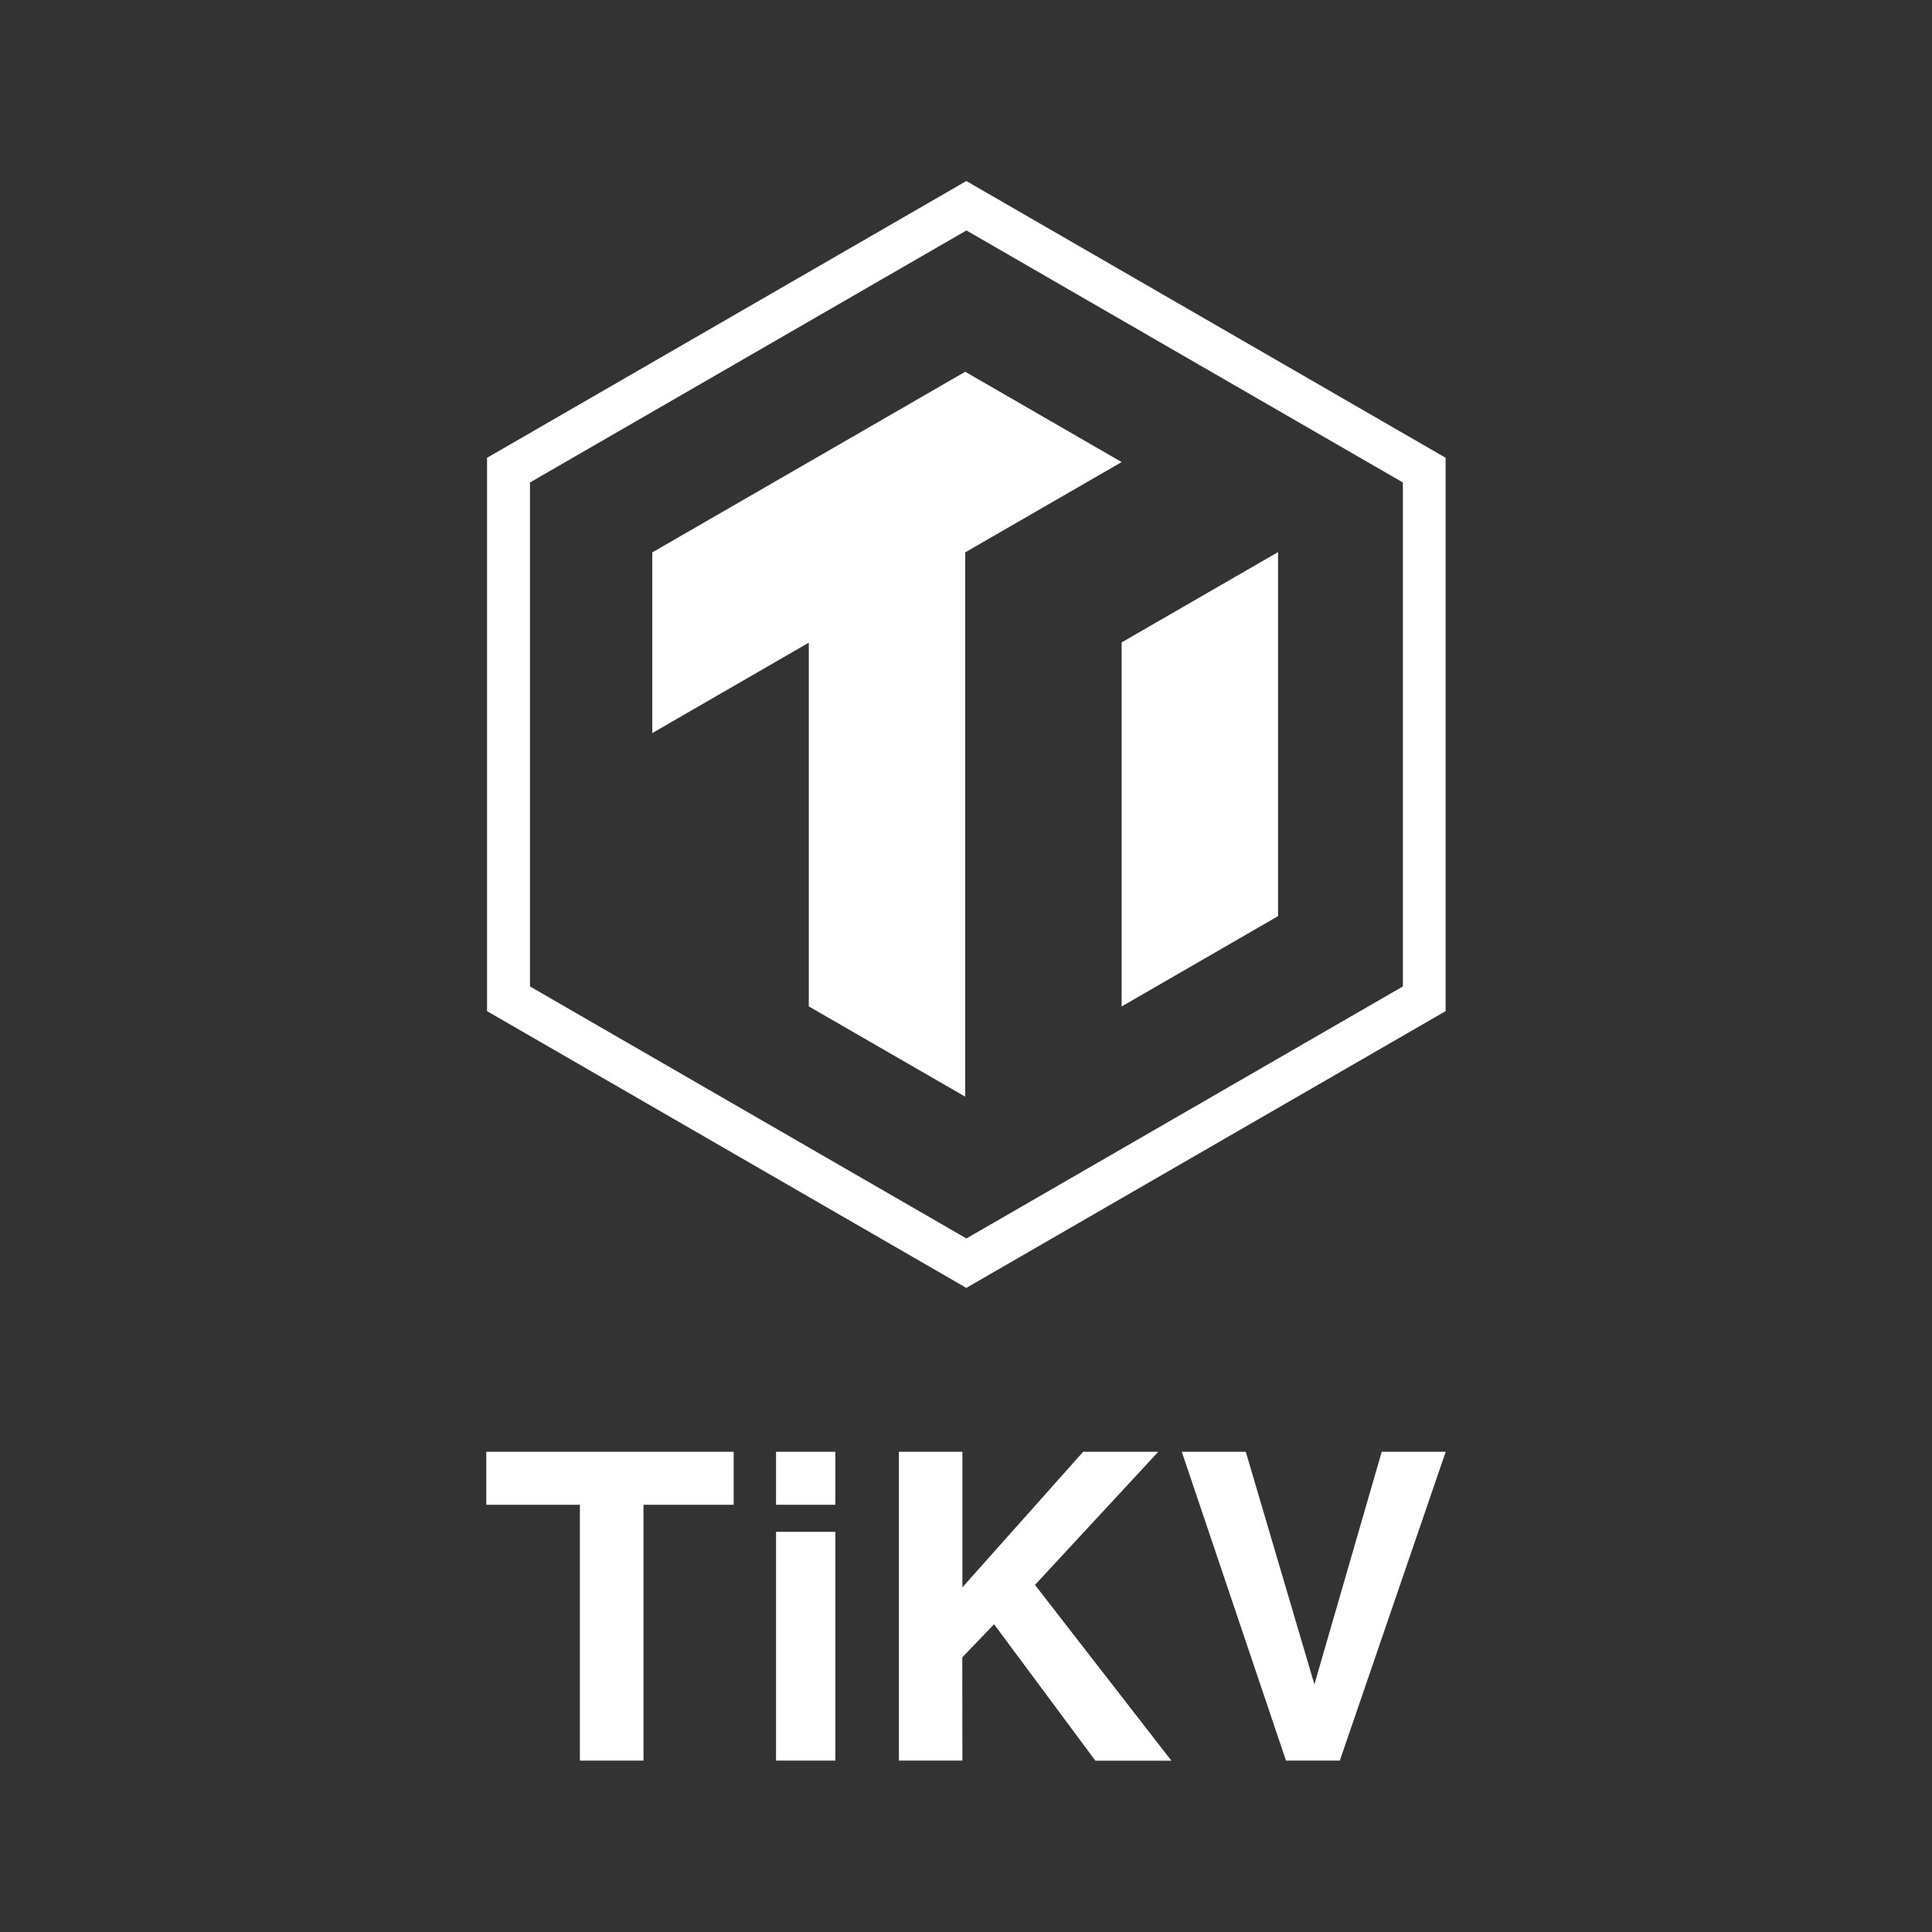
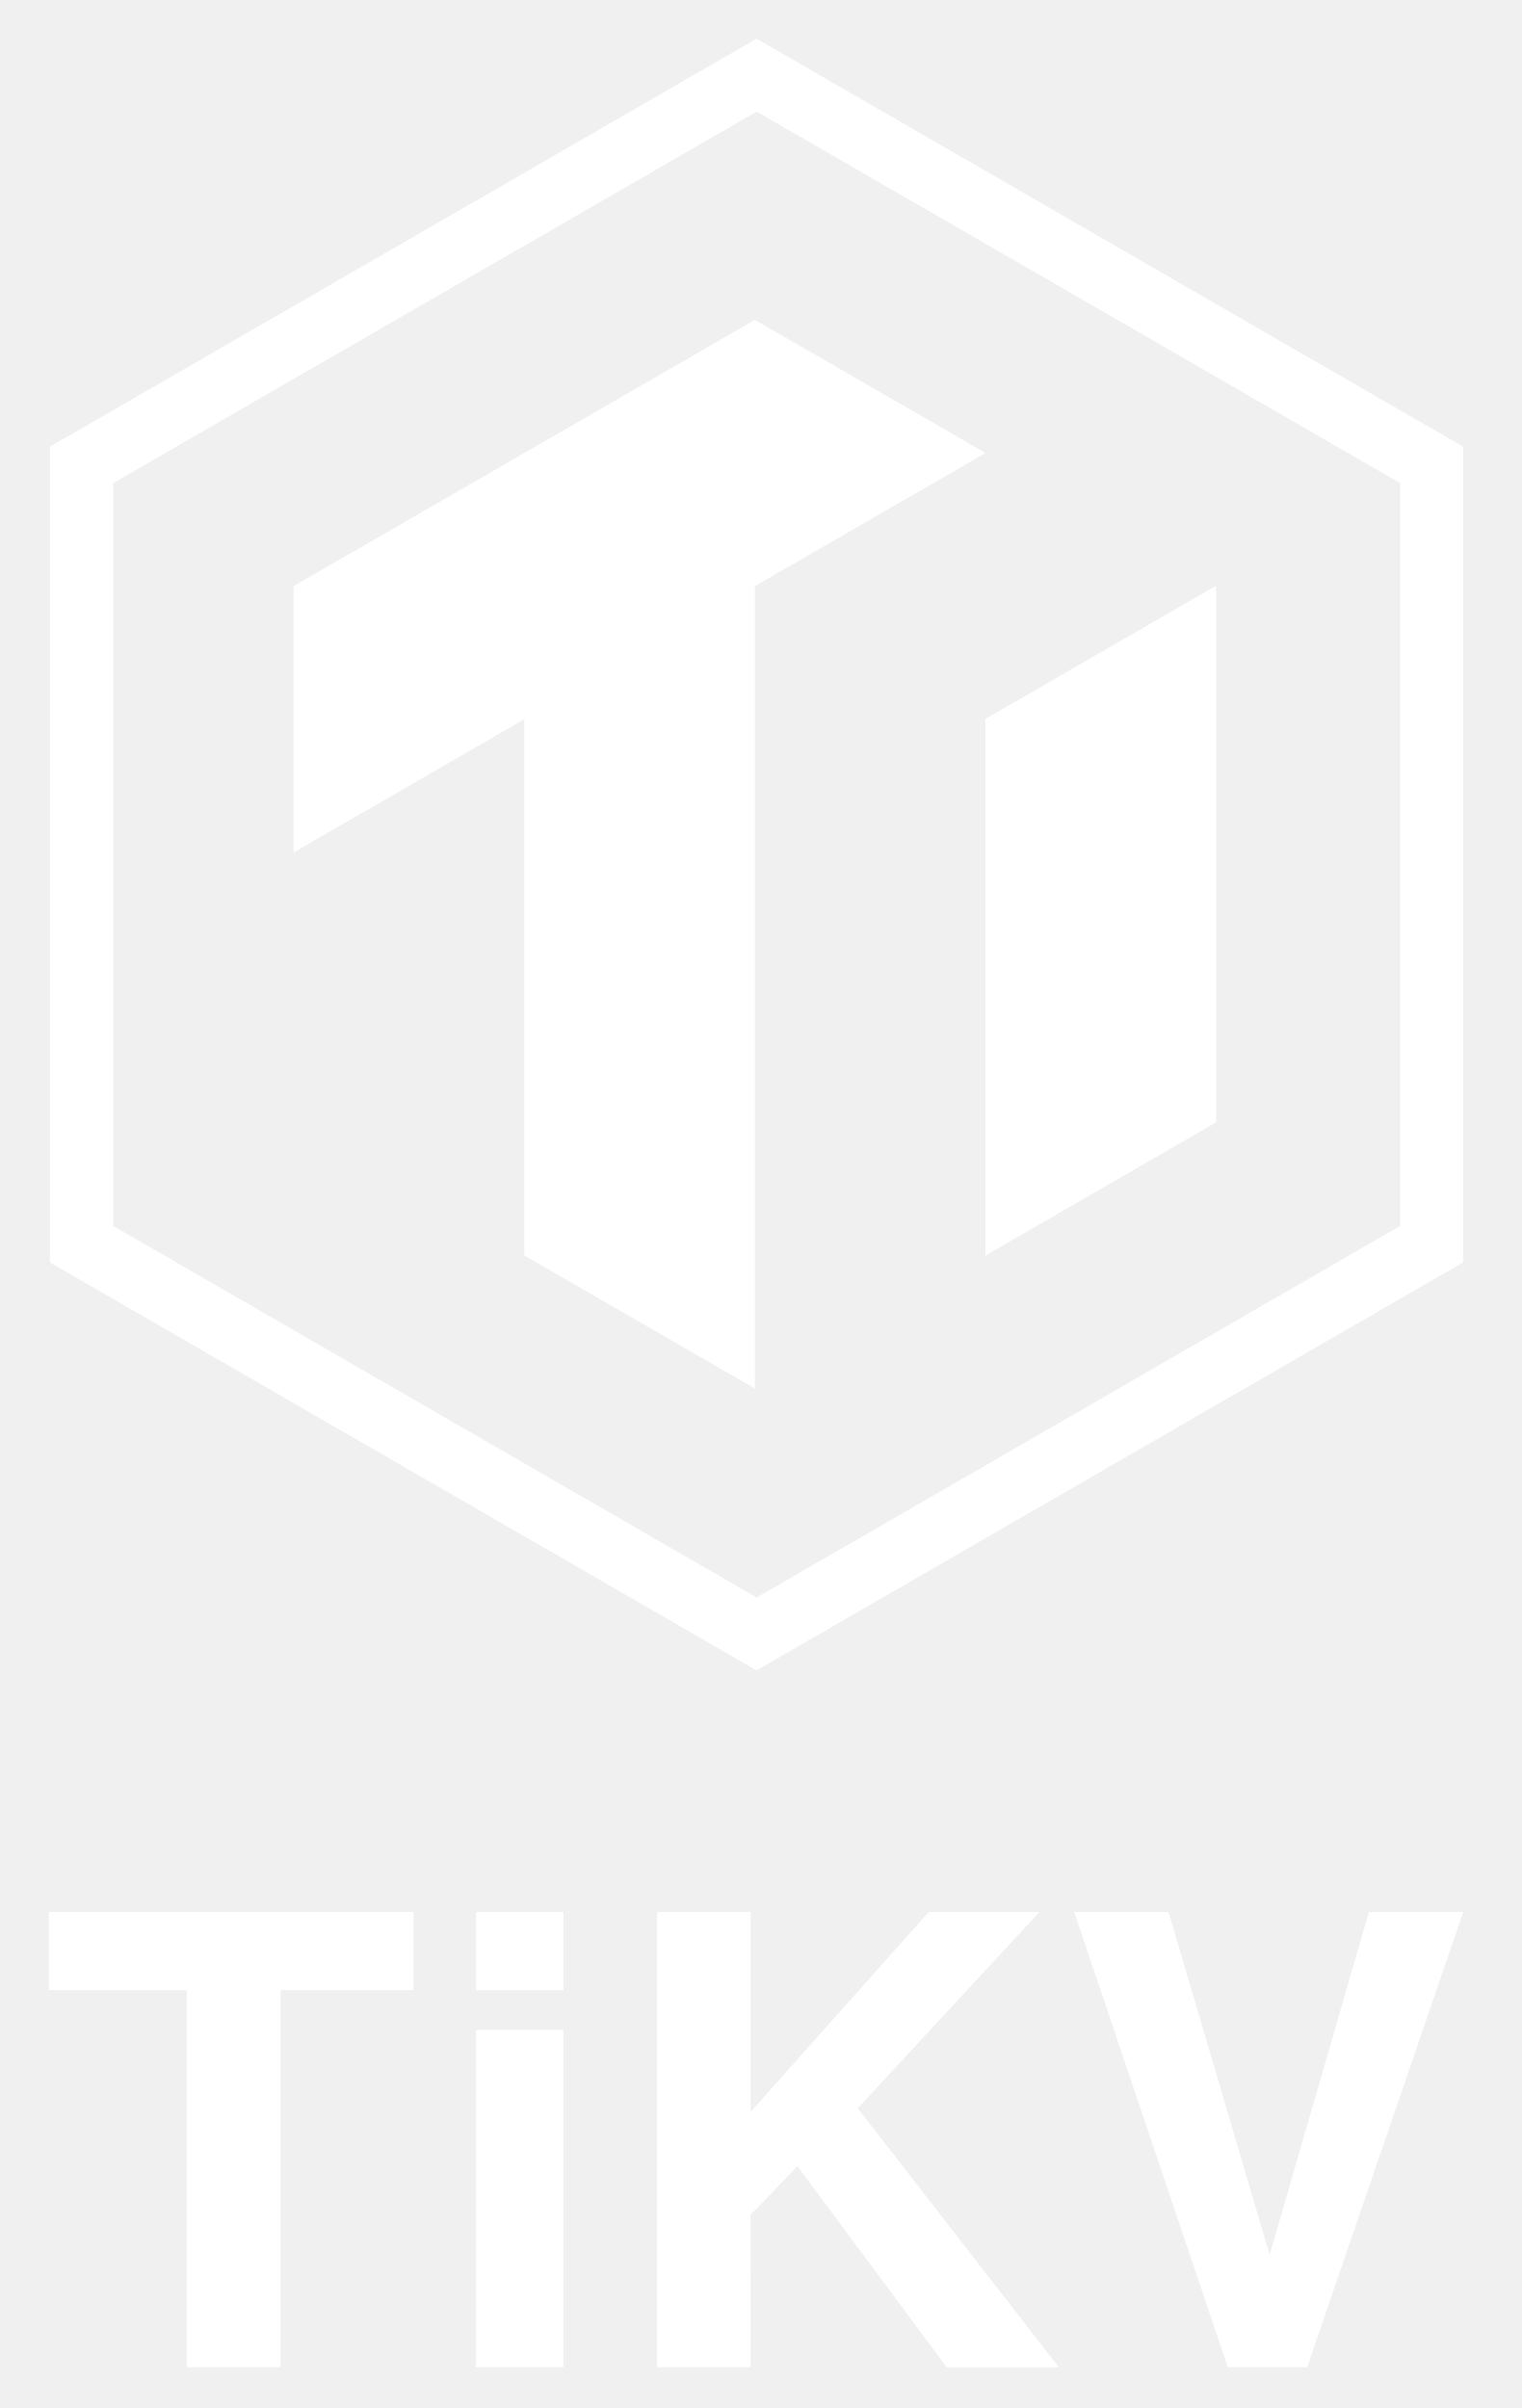
- <svg xmlns="http://www.w3.org/2000/svg" viewBox="0 0 435.35 435.35">
+ <svg xmlns="http://www.w3.org/2000/svg" id="Layer_1" data-name="Layer 1" viewBox="0 0 275 435.35">
  <defs>
-     <style>.cls-1{fill:#333;}.cls-2{fill:#fff;}</style>
+     <style>.cls-1{fill:#fff;}</style>
  </defs>
  <g id="Layer_2" data-name="Layer 2">
-     <g id="Layer_2-2" data-name="Layer 2">
-       <rect class="cls-1" width="435.35" height="435.35" />
-       <path class="cls-2" d="M145,396.73H130.67V339.08H109.58V327.14h55.74v11.94H145Z" />
-       <path class="cls-2" d="M188.23,339.08H174.87V327.14h13.36Zm0,57.65H174.87V345.18h13.36Z" />
-       <path class="cls-2" d="M216.86,396.73H202.55V327.14h14.31v30.55l27.21-30.55H261l-27.78,30,30.74,39.61H246.83L224,366l-7.16,7.45Z" />
-       <path class="cls-2" d="M289.78,396.73,266.3,327.14h14.42l15.46,52.41,15.17-52.41h14.42l-23.86,69.59Z" />
-       <polygon class="cls-2" points="217.5 83.77 146.98 124.48 146.98 165.19 182.25 144.82 182.25 226.78 217.5 247.12 217.5 124.47 252.75 104.12 217.5 83.77" />
-       <polygon class="cls-2" points="252.74 226.8 287.99 206.44 287.99 124.47 287.94 124.44 252.74 144.76 252.74 226.8" />
-       <path class="cls-2" d="M110.75,102.58l-1,.57v124.7l108,62.36,107-61.79,1-.57V103.15l-108-62.36Zm8.67,119.7V108.72l98.35-56.79,98.35,56.79V222.28l-98.35,56.79Z" />
+     <g id="Layer_2-2" data-name="Layer 2-2">
+       <path class="cls-1" d="M50.721,427.976H33.773V359.793H8.829V345.671H74.754v14.122H50.721Z" />
+       <path class="cls-1" d="M101.85,359.793H86.049V345.671h15.801Zm0,68.184H86.049v-60.969h15.801Z" />
+       <path class="cls-1" d="M135.711,427.976H118.786V345.671h16.925v36.132l32.182-36.132h20.023l-32.856,35.482L191.417,428H171.157l-27.001-36.369-8.468,8.811Z" />
+       <path class="cls-1" d="M221.955,427.976l-27.77-82.305H211.239l18.285,61.986L247.466,345.671h17.055l-28.22,82.305Z" />
+       <polygon class="cls-1" points="136.468 57.833 53.063 105.982 53.063 154.13 94.777 130.038 94.777 226.974 136.468 251.03 136.468 105.97 178.159 81.901 136.468 57.833" />
+       <polygon class="cls-1" points="178.147 226.997 219.838 202.917 219.838 105.97 219.779 105.934 178.147 129.967 178.147 226.997" />
+       <path class="cls-1" d="M10.213,80.08l-1.183.674V228.239L136.764,301.993l126.551-73.08,1.183-.674V80.754L136.764,7ZM20.467,221.651V87.342L136.787,20.175,253.108,87.342V221.651L136.787,288.818Z" />
    </g>
  </g>
</svg>
